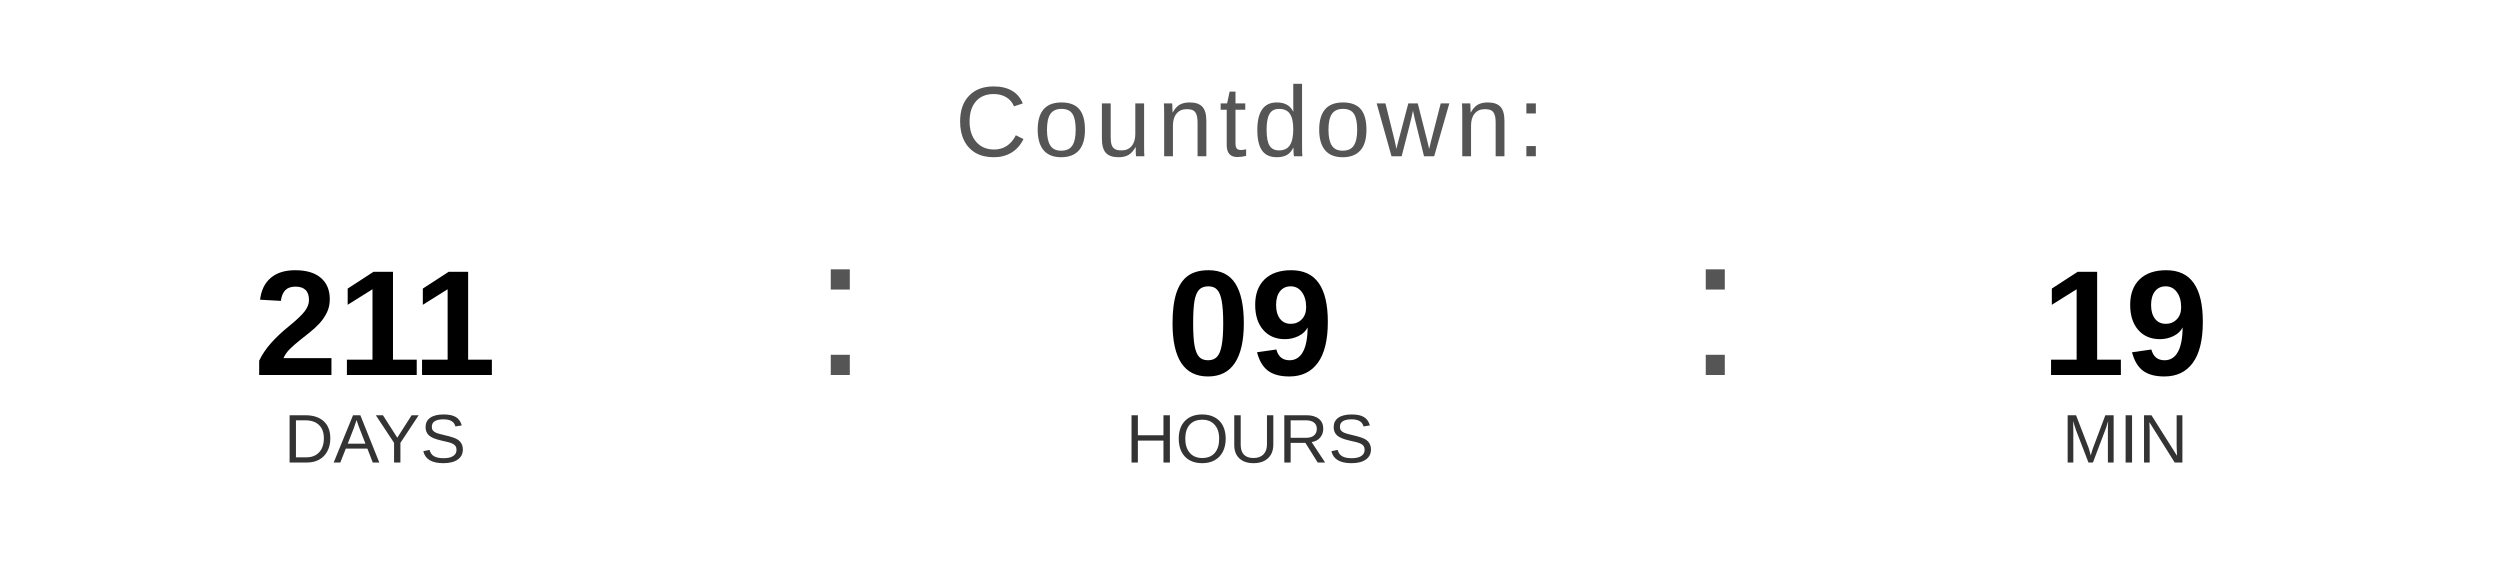
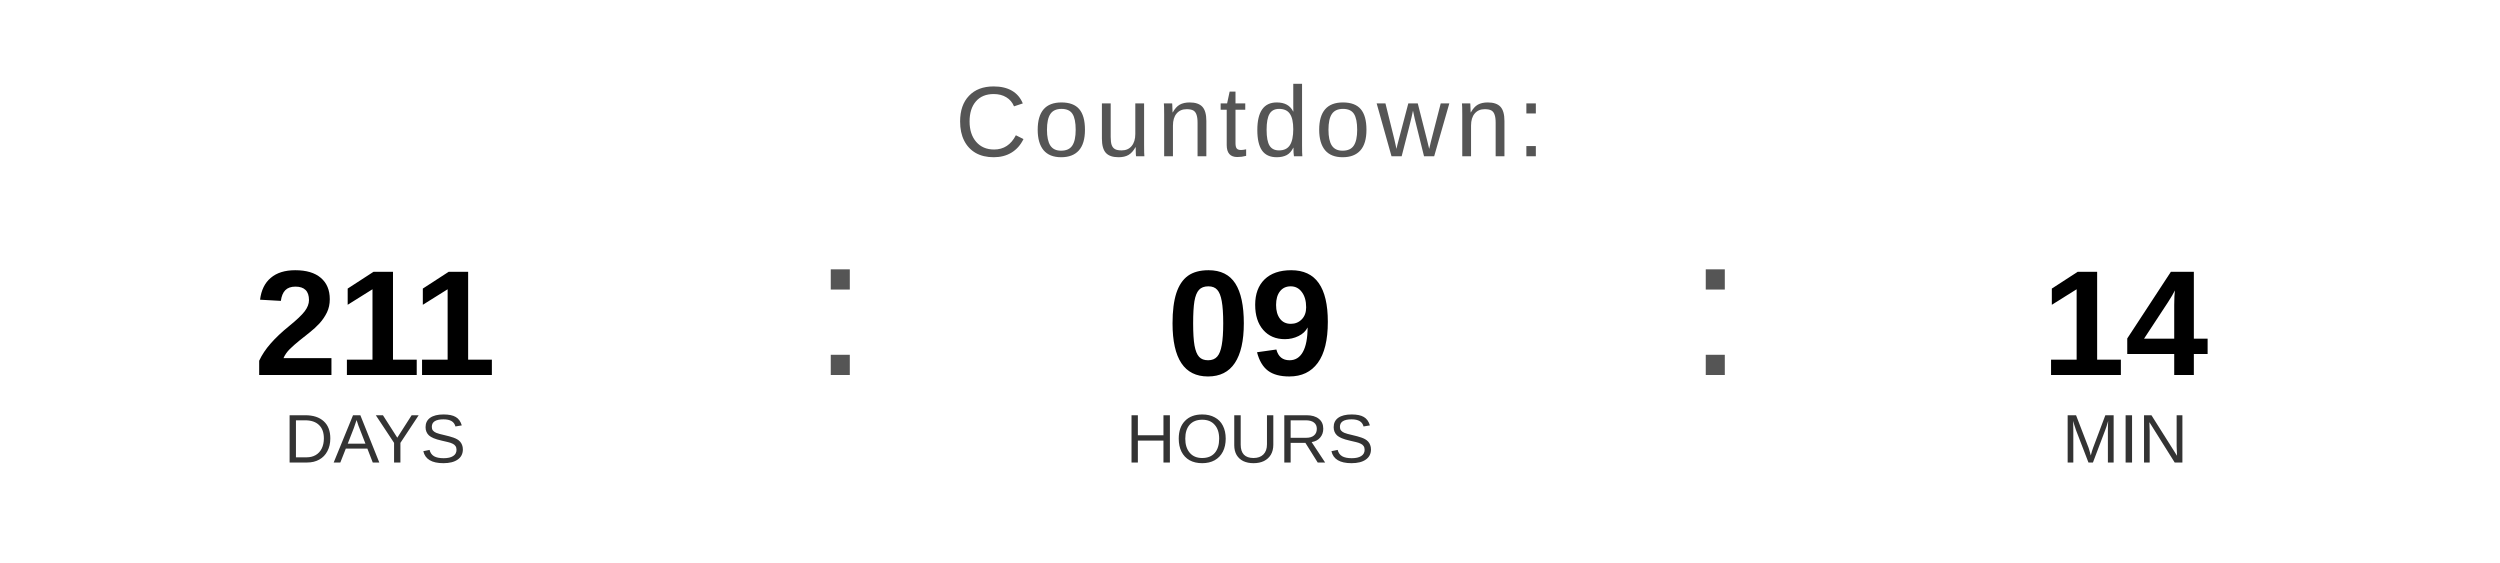
<svg xmlns="http://www.w3.org/2000/svg" width="400" height="90" viewBox="0 0 400 90">
  <text x="200" y="25" font-family="Arial, Helvetica, sans-serif" font-size="16" fill="#555555" text-anchor="middle" letter-spacing="1">
    Countdown:
  </text>
  <text x="60" y="60" font-family="Arial, Helvetica, sans-serif" font-size="24" font-weight="bold" fill="#000000" text-anchor="middle">211</text>
  <text x="60" y="74" font-family="Arial, Helvetica, sans-serif" font-size="11" fill="#333333" text-anchor="middle">DAYS</text>
  <text x="130" y="60" font-family="Arial, sans-serif" font-size="32" fill="#555555">:</text>
  <text x="200" y="60" font-family="Arial, Helvetica, sans-serif" font-size="24" font-weight="bold" fill="#000000" text-anchor="middle">09</text>
  <text x="200" y="74" font-family="Arial, Helvetica, sans-serif" font-size="11" fill="#333333" text-anchor="middle">HOURS</text>
  <text x="270" y="60" font-family="Arial, sans-serif" font-size="32" fill="#555555">:</text>
-   <text x="340" y="60" font-family="Arial, Helvetica, sans-serif" font-size="24" font-weight="bold" fill="#000000" text-anchor="middle">19</text>
+   <text x="340" y="60" font-family="Arial, Helvetica, sans-serif" font-size="24" font-weight="bold" fill="#000000" text-anchor="middle">14</text>
  <text x="340" y="74" font-family="Arial, Helvetica, sans-serif" font-size="11" fill="#333333" text-anchor="middle">MIN</text>
</svg>
